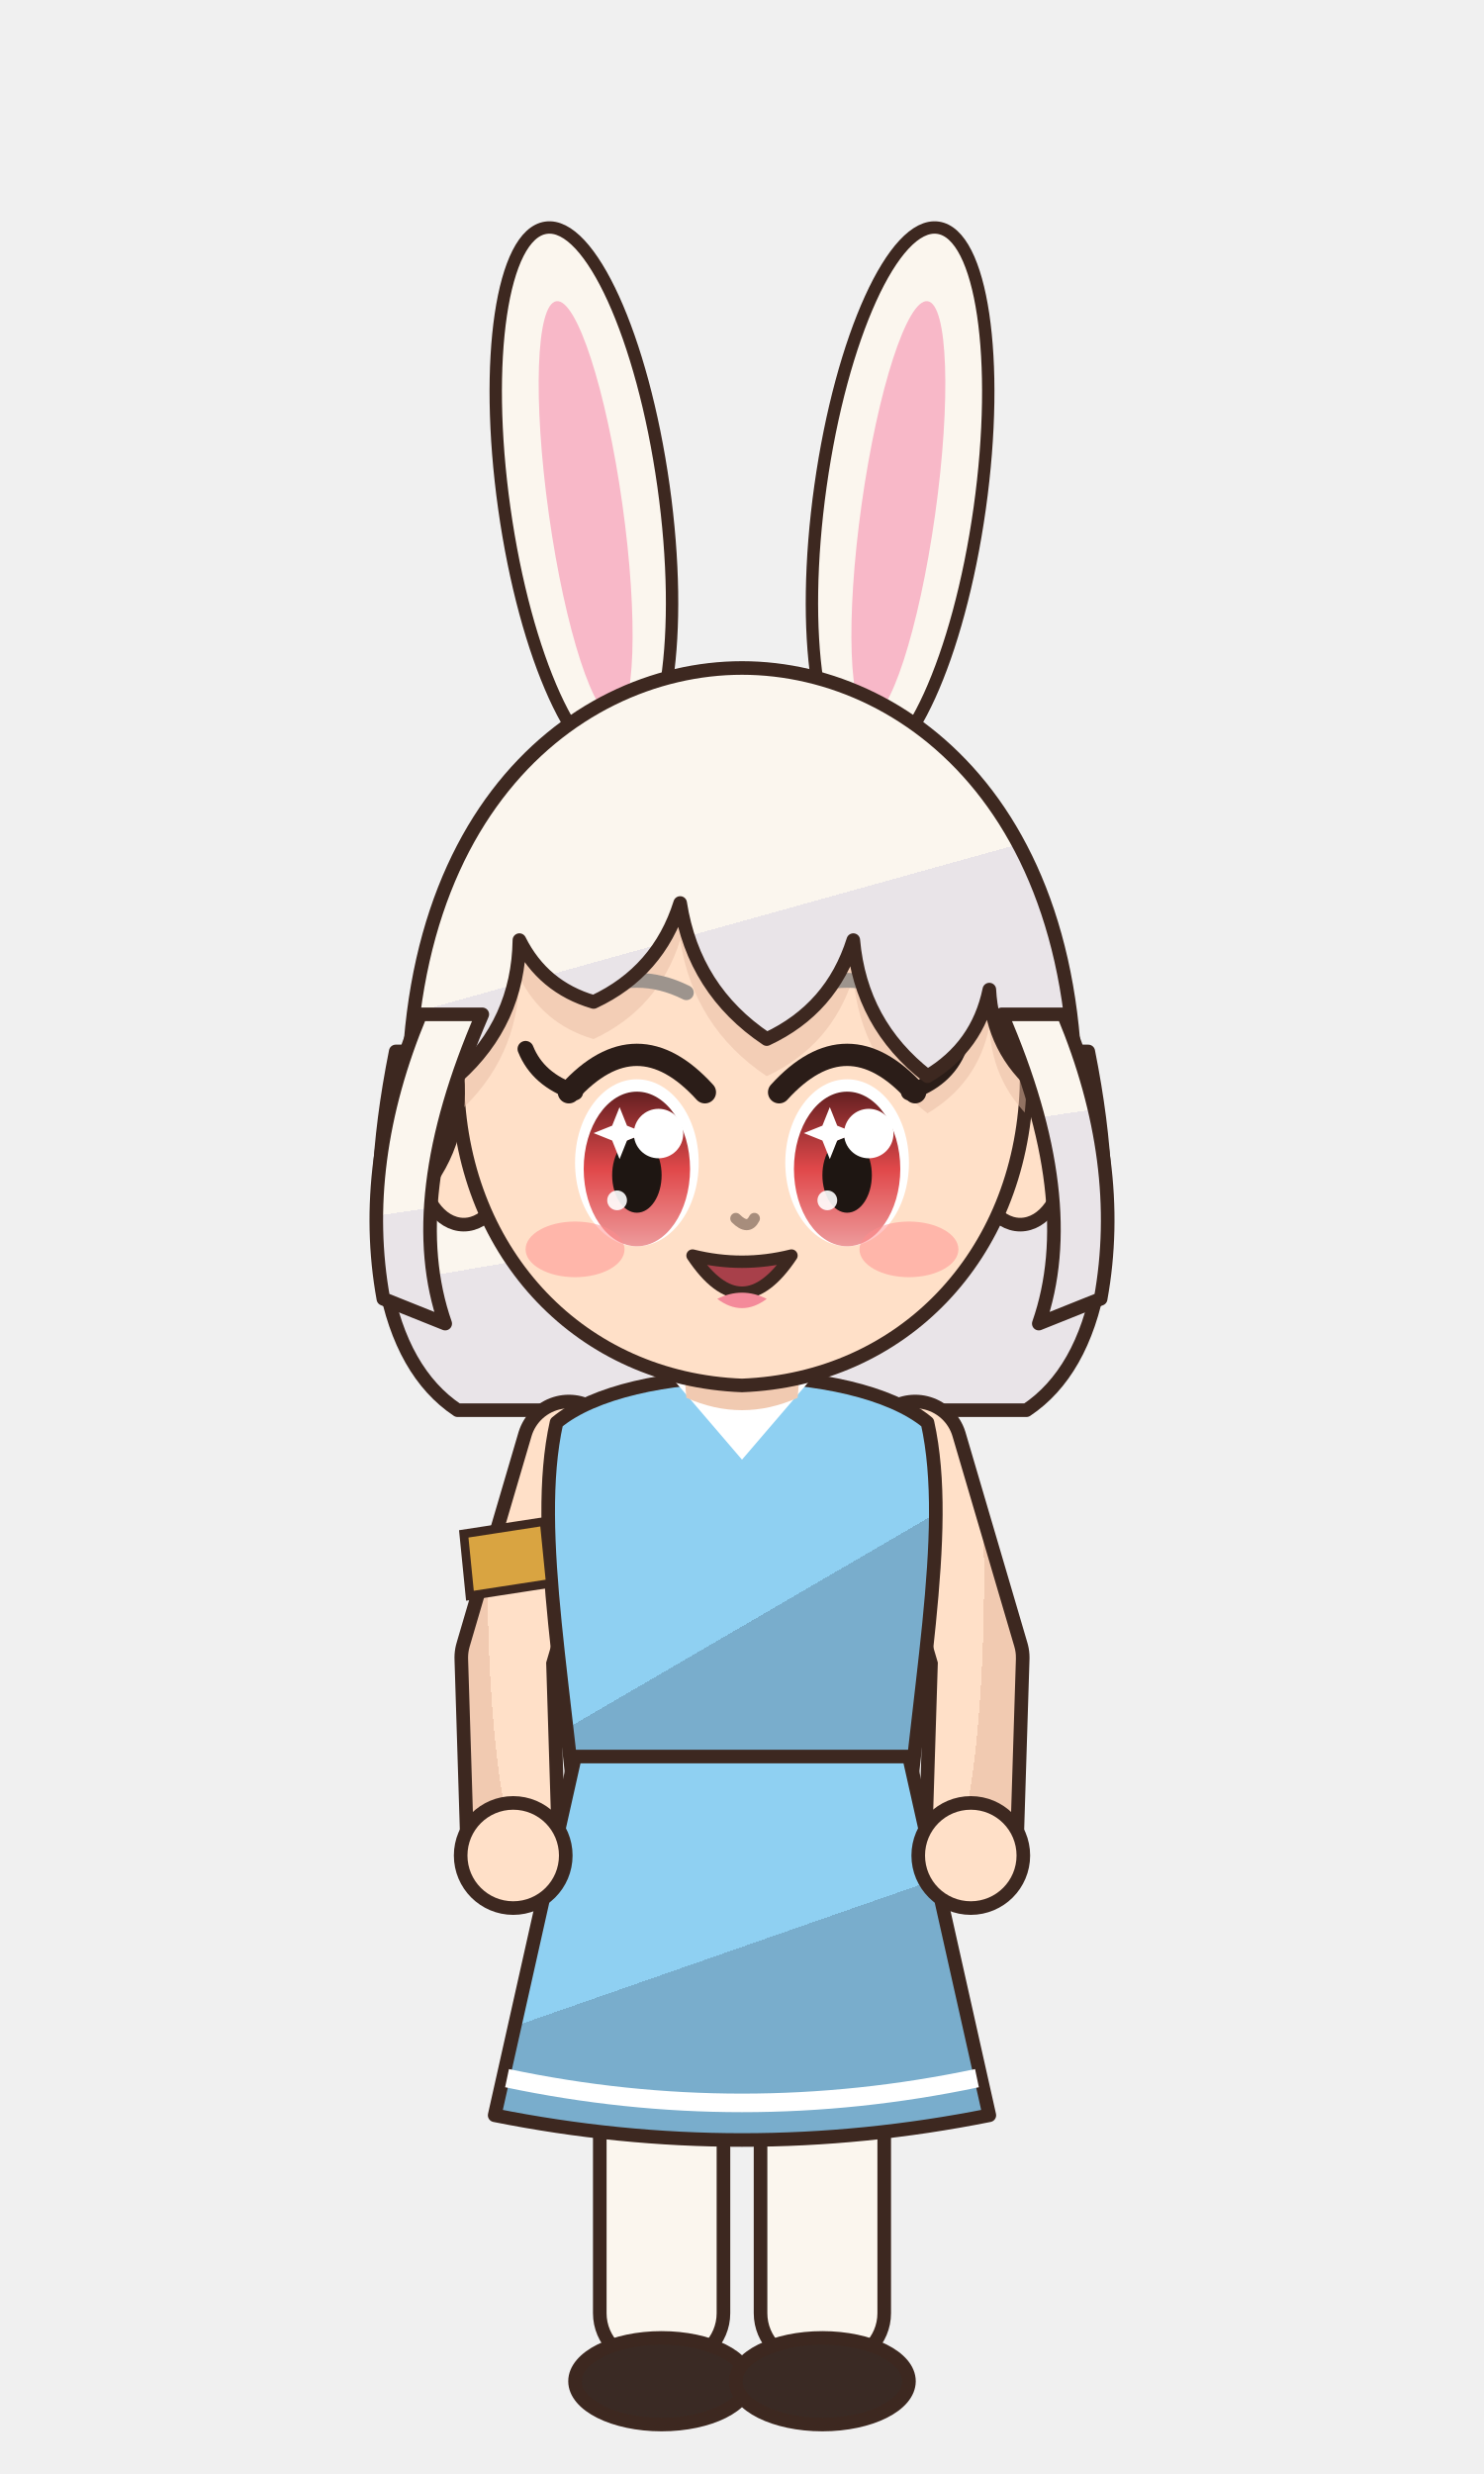
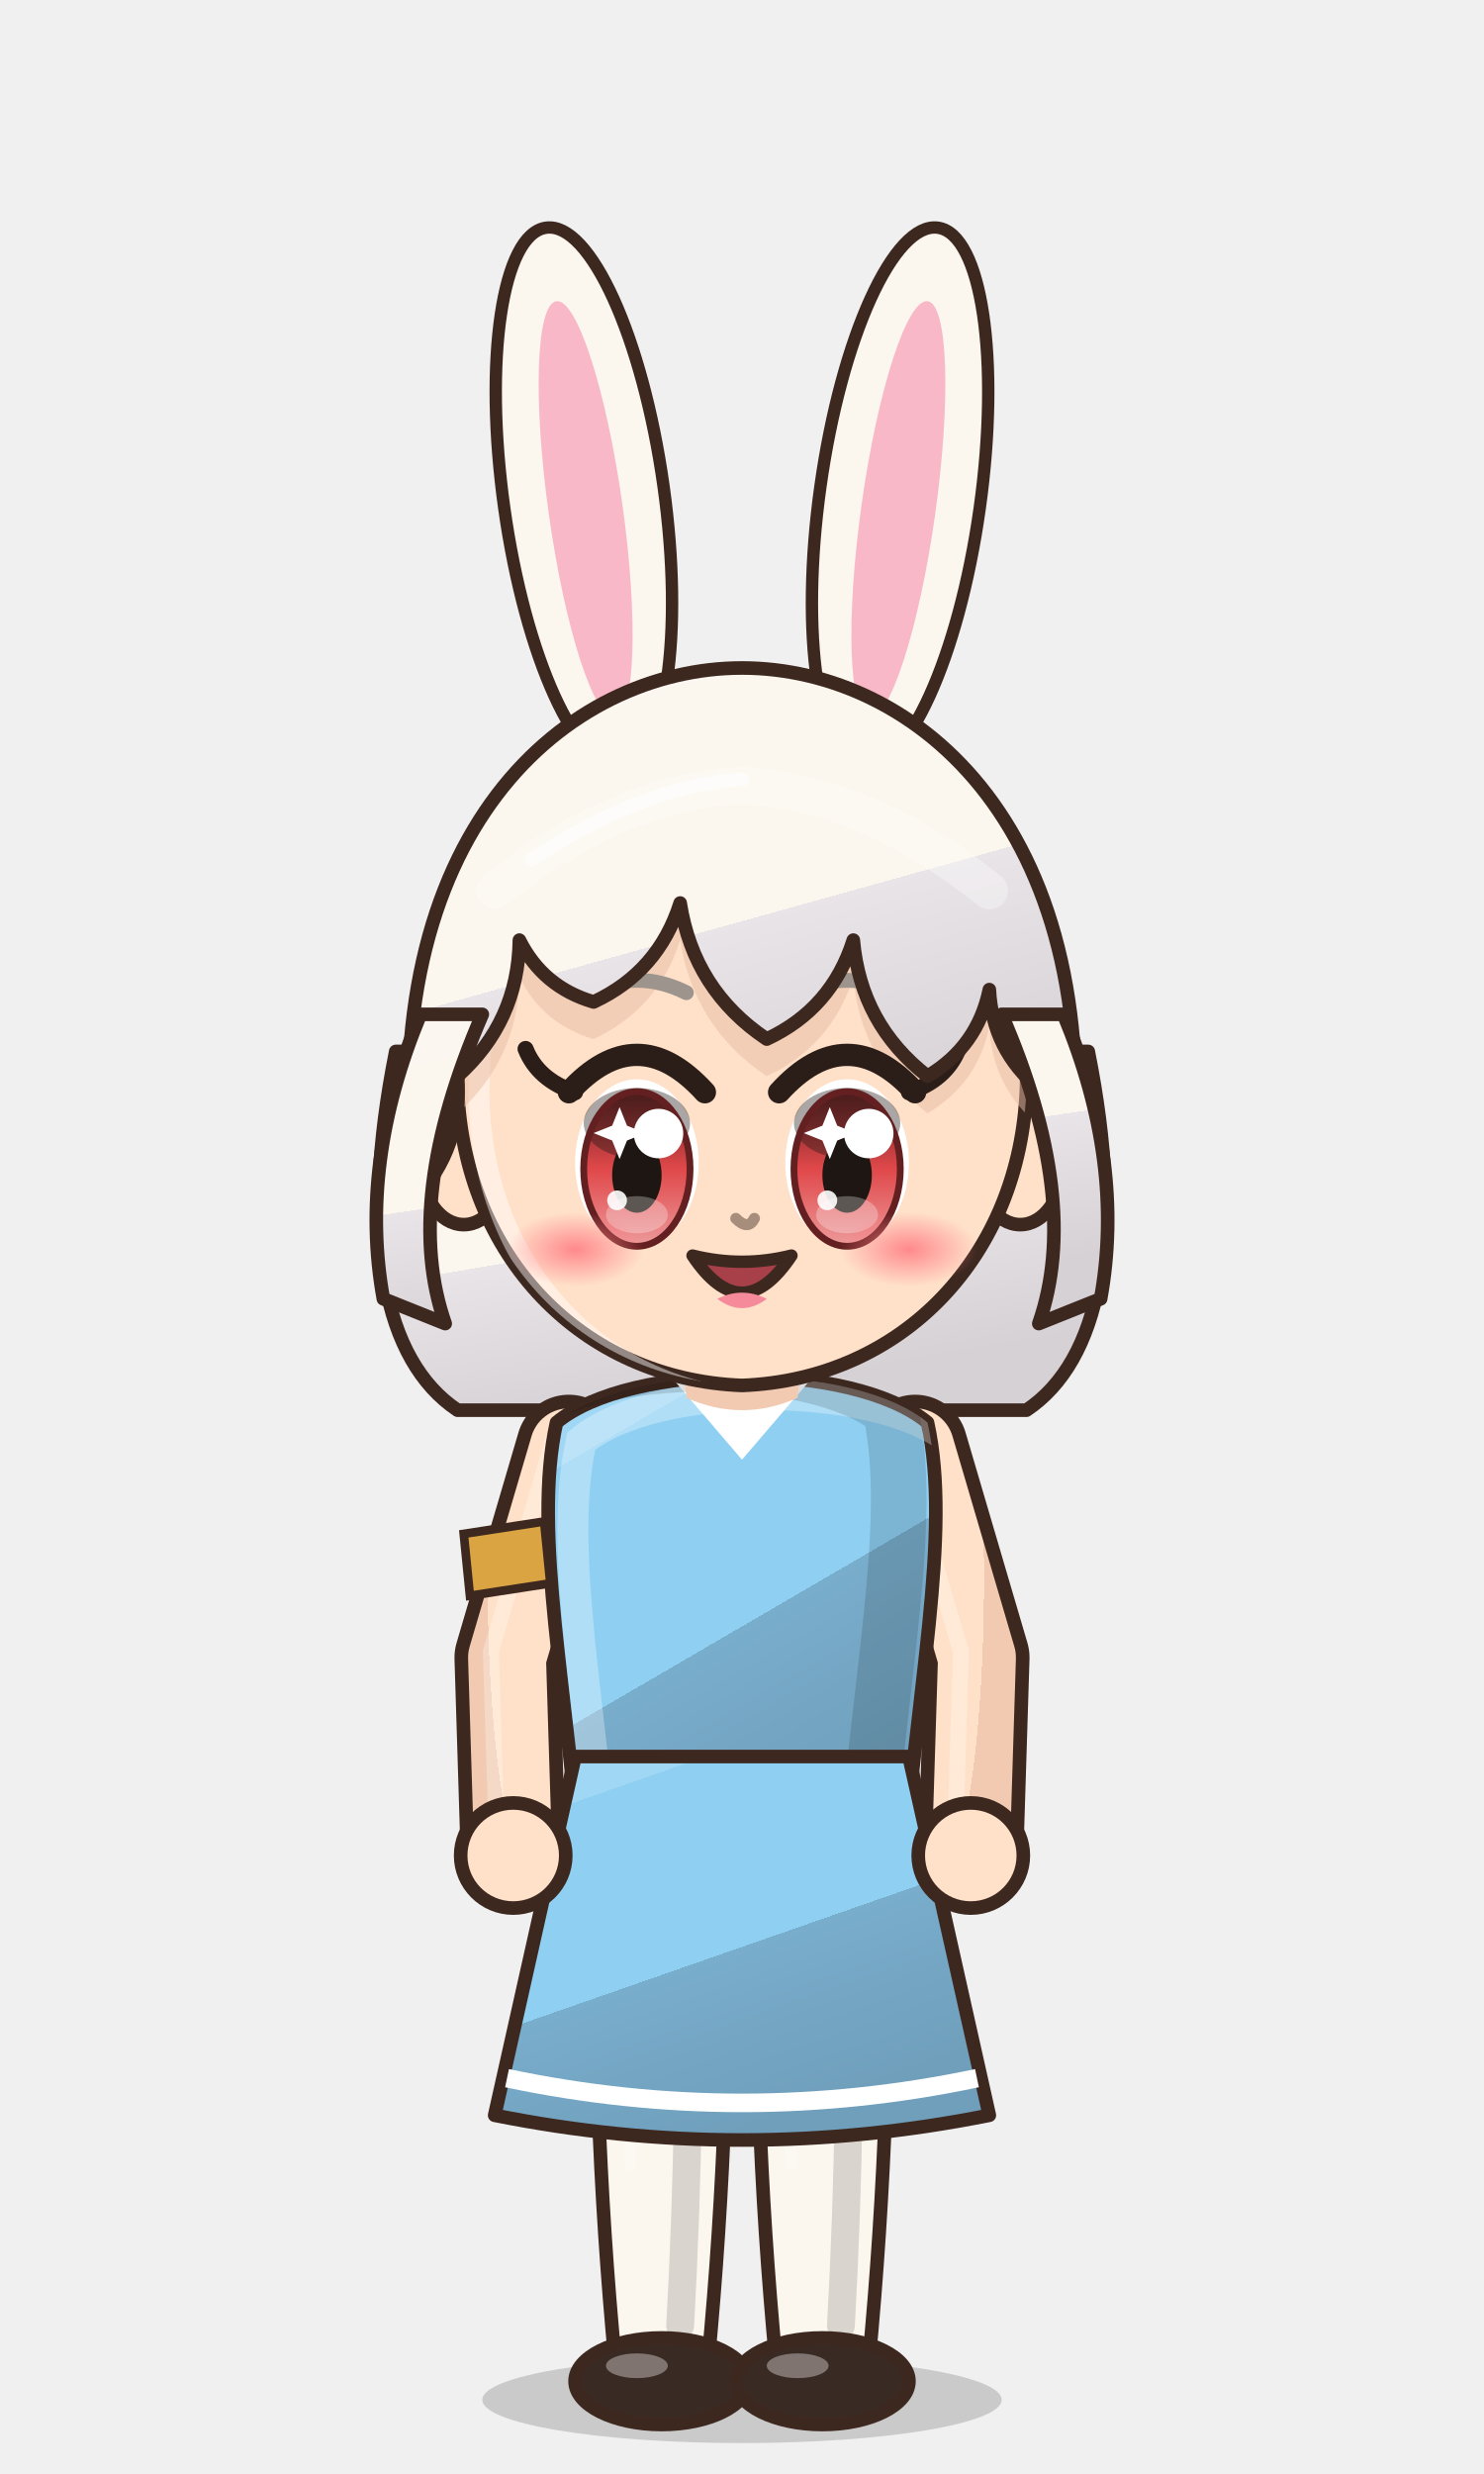
<svg xmlns="http://www.w3.org/2000/svg" viewBox="-120 -180 240 400" width="81.6" height="136.0">
  <defs>
    <linearGradient id="hair26" x1="0" y1="0" x2=".35" y2="1">
-       <stop offset="0" stop-color="#fbf6ee" />
+       <stop offset="0" stop-color="#fbf7f0" />
+       <stop offset=".16" stop-color="#fbf7f0" />
+       <stop offset=".16" stop-color="#fbf6ee" />
      <stop offset=".58" stop-color="#fbf6ee" />
      <stop offset=".58" stop-color="#e9e4e8" />
-       <stop offset="1" stop-color="#e9e4e8" />
+       <stop offset="1" stop-color="#d6d1d5" />
    </linearGradient>
    <radialGradient id="skin26" cx=".4" cy=".32" r=".85">
      <stop offset="0" stop-color="#ffe0c8" />
      <stop offset=".84" stop-color="#ffe0c8" />
      <stop offset=".84" stop-color="#f1cab1" />
      <stop offset="1" stop-color="#f1cab1" />
    </radialGradient>
    <linearGradient id="cloth26" x1="0" y1="0" x2=".45" y2="1">
-       <stop offset="0" stop-color="#8fd0f2" />
+       <stop offset="0" stop-color="#a0d7f4" />
+       <stop offset=".16" stop-color="#a0d7f4" />
+       <stop offset=".16" stop-color="#8fd0f2" />
      <stop offset=".6" stop-color="#8fd0f2" />
      <stop offset=".6" stop-color="#79adcc" />
-       <stop offset="1" stop-color="#79adcc" />
+       <stop offset="1" stop-color="#6f9fbb" />
    </linearGradient>
    <linearGradient id="iris26" x1="0" y1="0" x2="0" y2="1">
      <stop offset="0" stop-color="#642021" />
      <stop offset=".5" stop-color="#e0484a" />
      <stop offset="1" stop-color="#ed9a9b" />
    </linearGradient>
    <linearGradient id="straw26" x1="0" y1="0" x2=".3" y2="1">
-       <stop offset="0" stop-color="#ffe39a" />
+       <stop offset="0" stop-color="#ffe7aa" />
+       <stop offset=".16" stop-color="#ffe7aa" />
+       <stop offset=".16" stop-color="#ffe39a" />
      <stop offset=".58" stop-color="#ffe39a" />
      <stop offset=".58" stop-color="#e9b456" />
-       <stop offset="1" stop-color="#e9b456" />
+       <stop offset="1" stop-color="#d6a54f" />
    </linearGradient>
+     <radialGradient id="blush26">
+       <stop offset="0" stop-color="#ff7f86" stop-opacity=".9" />
+       <stop offset="1" stop-color="#ff7f86" stop-opacity="0" />
+     </radialGradient>
    <clipPath id="face26">
      <path d="M -46,-4 C -47,-38 -25,-55 0,-55 C 25,-55 47,-38 46,-4 C 45,23 26,43 0,44 C -26,43 -45,23 -46,-4 Z" />
    </clipPath>
+     <clipPath id="torso26">
+       <path d="M -30,50 C -34,68 -28,94 -26,124 L 26,124 C 28,94 34,68 30,50 C 18,40 -18,40 -30,50 Z" />
+     </clipPath>
  </defs>
+   <ellipse cx="0" cy="208" rx="42" ry="7" fill="#000000" opacity=".16" />
  <g transform="translate(-20,-60) rotate(-8)">
    <ellipse cx="0" cy="-40" rx="13" ry="44" fill="#fbf6ee" stroke="#3d2820" stroke-width="2" />
    <ellipse cx="0" cy="-38" rx="6" ry="34" fill="#f8b8c8" />
  </g>
  <g transform="translate(20,-60) rotate(8)">
    <ellipse cx="0" cy="-40" rx="13" ry="44" fill="#fbf6ee" stroke="#3d2820" stroke-width="2" />
    <ellipse cx="0" cy="-38" rx="6" ry="34" fill="#f8b8c8" />
  </g>
  <path d="M -56,-10 C -62,20 -58,40 -46,48 L 46,48 C 58,40 62,20 56,-10 Z" fill="url(#hair26)" stroke="#3d2820" stroke-width="2.2" stroke-linejoin="round" />
-   <rect x="-23" y="118" width="20" height="84" rx="8" fill="#fbf6ee" stroke="#3d2820" stroke-width="2.2" stroke-linejoin="round" />
+   <path d="M -23.5,118 Q -24.5,160.0 -20.5,202 L -5.5,202 Q -1.5,160.0 -2.5,118 Z" fill="#fbf6ee" stroke="#3d2820" stroke-width="2.2" stroke-linejoin="round" />
+   <path d="M -9,124 Q -8,160 -10,196" stroke="#000000" stroke-width="4.5" fill="none" opacity=".14" stroke-linecap="round" />
+   <path d="M -18,126 Q -19,150 -18,170" stroke="#ffffff" stroke-width="2" fill="none" opacity=".22" stroke-linecap="round" />
  <ellipse cx="-13" cy="205" rx="14" ry="7" fill="#3a2a24" stroke="#3d2820" stroke-width="2.2" stroke-linejoin="round" />
-   <rect x="3" y="118" width="20" height="84" rx="8" fill="#fbf6ee" stroke="#3d2820" stroke-width="2.2" stroke-linejoin="round" />
+   <ellipse cx="-17" cy="202.5" rx="5" ry="2" fill="#ffffff" opacity=".35" />
+   <path d="M 2.5,118 Q 1.5,160.0 5.5,202 L 20.5,202 Q 24.5,160.0 23.5,118 Z" fill="#fbf6ee" stroke="#3d2820" stroke-width="2.2" stroke-linejoin="round" />
+   <path d="M 17,124 Q 18,160 16,196" stroke="#000000" stroke-width="4.5" fill="none" opacity=".14" stroke-linecap="round" />
+   <path d="M 8,126 Q 7,150 8,170" stroke="#ffffff" stroke-width="2" fill="none" opacity=".22" stroke-linecap="round" />
  <ellipse cx="13" cy="205" rx="14" ry="7" fill="#3a2a24" stroke="#3d2820" stroke-width="2.2" stroke-linejoin="round" />
+   <ellipse cx="9" cy="202.5" rx="5" ry="2" fill="#ffffff" opacity=".35" />
  <path d="M -28,54 L -38,88 L -37,120" stroke="#3d2820" stroke-width="17" fill="none" stroke-linecap="round" stroke-linejoin="round" />
  <path d="M -28,54 L -38,88 L -37,120" stroke="url(#skin26)" stroke-width="12.6" fill="none" stroke-linecap="round" stroke-linejoin="round" />
+   <path d="M -28,54 L -38,88 L -37,120" transform="translate(-2.6,-1)" stroke="#ffffff" stroke-width="2.6" fill="none" stroke-linecap="round" stroke-linejoin="round" opacity=".28" />
  <path d="M 28,54 L 38,88 L 37,120" stroke="#3d2820" stroke-width="17" fill="none" stroke-linecap="round" stroke-linejoin="round" />
  <path d="M 28,54 L 38,88 L 37,120" stroke="url(#skin26)" stroke-width="12.6" fill="none" stroke-linecap="round" stroke-linejoin="round" />
+   <path d="M 28,54 L 38,88 L 37,120" transform="translate(-2.6,-1)" stroke="#ffffff" stroke-width="2.6" fill="none" stroke-linecap="round" stroke-linejoin="round" opacity=".28" />
  <path d="M -30,50 C -34,68 -28,94 -26,124 L 26,124 C 28,94 34,68 30,50 C 18,40 -18,40 -30,50 Z" fill="url(#cloth26)" stroke="#3d2820" stroke-width="2.2" stroke-linejoin="round" />
  <path d="M -12,42 L 0,56 L 12,42 Z" fill="#ffffff" />
+   <g clip-path="url(#torso26)">
+     <path d="M -30,50 C -34,68 -28,94 -26,124 L 26,124 C 28,94 34,68 30,50 C 18,40 -18,40 -30,50 Z" transform="translate(4,3)" fill="none" stroke="#ffffff" stroke-width="5" opacity=".3" />
+     <path d="M -30,50 C -34,68 -28,94 -26,124 L 26,124 C 28,94 34,68 30,50 C 18,40 -18,40 -30,50 Z" transform="translate(-6,-2)" fill="none" stroke="#000000" stroke-width="9" opacity=".13" />
+   </g>
  <path d="M -27,104 L 27,104 L 40,162 Q 0,170 -40,162 Z" fill="url(#cloth26)" stroke="#3d2820" stroke-width="2.2" stroke-linejoin="round" />
  <path d="M -38,156 Q 0,164 38,156" stroke="#ffffff" stroke-width="3" fill="none" />
  <circle cx="-37" cy="120" r="8.5" fill="url(#skin26)" stroke="#3d2820" stroke-width="2.2" />
  <circle cx="37" cy="120" r="8.5" fill="url(#skin26)" stroke="#3d2820" stroke-width="2.2" />
  <path d="M -45,68 L -32,66 L -31,76 L -44,78 Z" fill="#d9a441" stroke="#3d2820" stroke-width="1.4" />
  <path d="M -10,34 L 10,34 L 9,46 Q 0,50 -9,46 Z" fill="#f1cab1" />
  <ellipse cx="-45" cy="8" rx="7" ry="10" fill="url(#skin26)" stroke="#3d2820" stroke-width="2.2" stroke-linejoin="round" />
  <ellipse cx="45" cy="8" rx="7" ry="10" fill="url(#skin26)" stroke="#3d2820" stroke-width="2.2" stroke-linejoin="round" />
  <path d="M -46,-4 C -47,-38 -25,-55 0,-55 C 25,-55 47,-38 46,-4 C 45,23 26,43 0,44 C -26,43 -45,23 -46,-4 Z" fill="url(#skin26)" stroke="#3d2820" stroke-width="2.2" stroke-linejoin="round" />
  <g clip-path="url(#face26)">
+     <path d="M -46,-4 C -47,-38 -25,-55 0,-55 C 25,-55 47,-38 46,-4 C 45,23 26,43 0,44 C -26,43 -45,23 -46,-4 Z" transform="translate(3.5,2.5)" fill="none" stroke="#ffffff" stroke-width="3.4" opacity=".45" />
+   </g>
+   <g clip-path="url(#face26)">
    <path d="M -53,14 C -60,-46 -28,-72 0,-72 C 28,-72 60,-46 53,14 L 48,-4 Q 40.5,-10.2 40,-20 Q 38.1,-10.8 30,-6 Q 19.2,-14.4 18,-28 Q 14.5,-16.9 4,-12 Q -7.8,-19.9 -10,-34 Q -13.5,-22.9 -24,-18 Q -32.2,-20.4 -36,-28 Q -36.2,-14.8 -46,-6 Q -45.1,5.5 -53,14 Z" transform="translate(0,6)" fill="#e7bca4" opacity=".5" />
  </g>
  <ellipse cx="-17" cy="8" rx="10" ry="13.5" fill="#ffffff" />
  <ellipse cx="-17" cy="9" rx="8.6" ry="12.5" fill="url(#iris26)" />
+   <ellipse cx="-17" cy="1.6" rx="8.6" ry="5.7" fill="#1e1612" opacity=".38" />
+   <ellipse cx="-17" cy="9" rx="8.6" ry="12.5" fill="none" stroke="#642021" stroke-width="1.1" />
  <ellipse cx="-17" cy="10" rx="4" ry="6.075" fill="#1e1612" />
+   <ellipse cx="-17" cy="16.4" rx="5" ry="3.0" fill="#ffffff" opacity=".28" />
  <circle cx="-13.5" cy="3.275" r="4" fill="#ffffff" />
  <circle cx="-20.2" cy="14.075" r="1.6" fill="#ffffff" opacity=".9" />
  <path d="M -21,2 l 1.2,-3 l 1.2,3 l 3,1.2 l -3,1.2 l -1.2,3 l -1.2,-3 l -3,-1.2 Z" fill="#ffffff" />
  <path d="M -28,-3.4 Q -17,-15.5 -6,-3.4" stroke="#2b1d18" stroke-width="3.6" fill="none" stroke-linecap="round" />
  <path d="M -25,-19.5 Q -17,-23.5 -9,-19.5" stroke="#9d948d" stroke-width="2.4" fill="none" stroke-linecap="round" />
  <path d="M -27,-3.4 q -6,-2 -8,-7" stroke="#2b1d18" stroke-width="2.6" fill="none" stroke-linecap="round" />
  <ellipse cx="17" cy="8" rx="10" ry="13.5" fill="#ffffff" />
  <ellipse cx="17" cy="9" rx="8.6" ry="12.5" fill="url(#iris26)" />
+   <ellipse cx="17" cy="1.6" rx="8.6" ry="5.7" fill="#1e1612" opacity=".38" />
+   <ellipse cx="17" cy="9" rx="8.6" ry="12.5" fill="none" stroke="#642021" stroke-width="1.1" />
  <ellipse cx="17" cy="10" rx="4" ry="6.075" fill="#1e1612" />
+   <ellipse cx="17" cy="16.4" rx="5" ry="3.0" fill="#ffffff" opacity=".28" />
  <circle cx="20.5" cy="3.275" r="4" fill="#ffffff" />
  <circle cx="13.8" cy="14.075" r="1.6" fill="#ffffff" opacity=".9" />
  <path d="M 13,2 l 1.2,-3 l 1.2,3 l 3,1.2 l -3,1.2 l -1.2,3 l -1.2,-3 l -3,-1.2 Z" fill="#ffffff" />
  <path d="M 6,-3.4 Q 17,-15.5 28,-3.4" stroke="#2b1d18" stroke-width="3.6" fill="none" stroke-linecap="round" />
  <path d="M 9,-19.5 Q 17,-23.5 25,-19.5" stroke="#9d948d" stroke-width="2.4" fill="none" stroke-linecap="round" />
  <path d="M 27,-3.4 q 6,-2 8,-7" stroke="#2b1d18" stroke-width="2.6" fill="none" stroke-linecap="round" />
  <path d="M -8,23 Q 0,35 8,23 Q 0,25 -8,23 Z" fill="#a8404a" stroke="#3d2820" stroke-width="2" stroke-linejoin="round" />
  <path d="M -4,30 Q 0,33 4,30 Q 0,28 -4,30 Z" fill="#f48a9a" />
-   <ellipse cx="-27" cy="22" rx="8" ry="4.5" fill="#ff8c8c" opacity="0.5" />
-   <ellipse cx="27" cy="22" rx="8" ry="4.5" fill="#ff8c8c" opacity="0.5" />
+   <ellipse cx="-27" cy="22" rx="11" ry="6" fill="url(#blush26)" opacity="1.00" />
+   <ellipse cx="27" cy="22" rx="11" ry="6" fill="url(#blush26)" opacity="1.00" />
  <path d="M -1,17 Q 1,19 2,17" stroke="#a78d7c" stroke-width="1.8" fill="none" stroke-linecap="round" />
  <path d="M -53,14 C -60,-46 -28,-72 0,-72 C 28,-72 60,-46 53,14 L 48,-4 Q 40.5,-10.2 40,-20 Q 38.1,-10.8 30,-6 Q 19.2,-14.4 18,-28 Q 14.5,-16.9 4,-12 Q -7.8,-19.9 -10,-34 Q -13.5,-22.9 -24,-18 Q -32.2,-20.4 -36,-28 Q -36.2,-14.8 -46,-6 Q -45.1,5.5 -53,14 Z" fill="url(#hair26)" stroke="#3d2820" stroke-width="2.2" stroke-linejoin="round" />
  <path d="M 42,-16 Q 55,14 48,34 L 58,30 Q 62,8 52,-16 Z M -42,-16 Q -55,14 -48,34 L -58,30 Q -62,8 -52,-16 Z" fill="url(#hair26)" stroke="#3d2820" stroke-width="2.2" stroke-linejoin="round" />
+   <defs>
+     <clipPath id="hf26">
+       <path d="M -53,14 C -60,-46 -28,-72 0,-72 C 28,-72 60,-46 53,14 L 48,-4 Q 40.5,-10.2 40,-20 Q 38.1,-10.8 30,-6 Q 19.2,-14.4 18,-28 Q 14.5,-16.9 4,-12 Q -7.8,-19.9 -10,-34 Q -13.5,-22.9 -24,-18 Q -32.2,-20.4 -36,-28 Q -36.2,-14.8 -46,-6 Q -45.1,5.5 -53,14 Z" />
+     </clipPath>
+   </defs>
+   <g clip-path="url(#hf26)">
+     <path d="M -40,-36 Q -20,-52 0,-53 Q 20,-52 40,-36" stroke="#ffffff" stroke-width="6" fill="none" stroke-linecap="round" opacity=".32" />
+     <path d="M -34,-41 Q -16,-53 0,-54" stroke="#ffffff" stroke-width="2.2" fill="none" stroke-linecap="round" opacity=".55" />
+   </g>
</svg>
